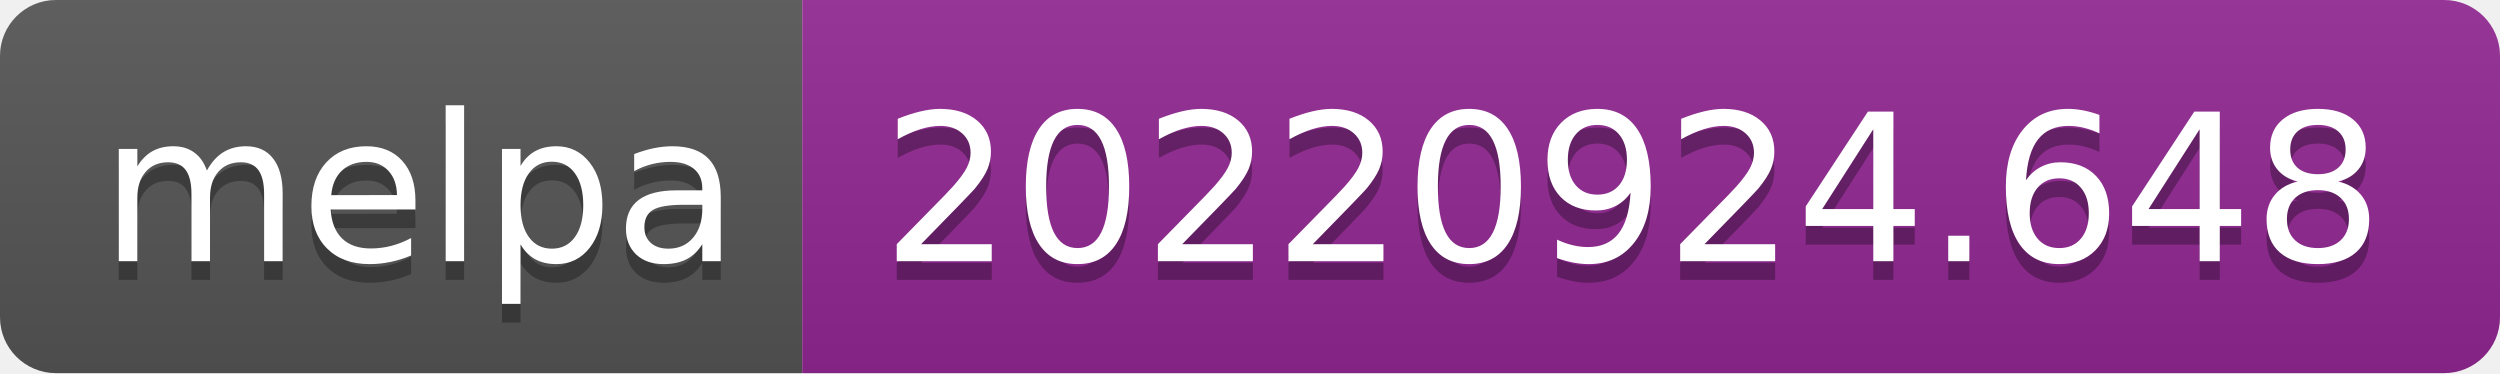
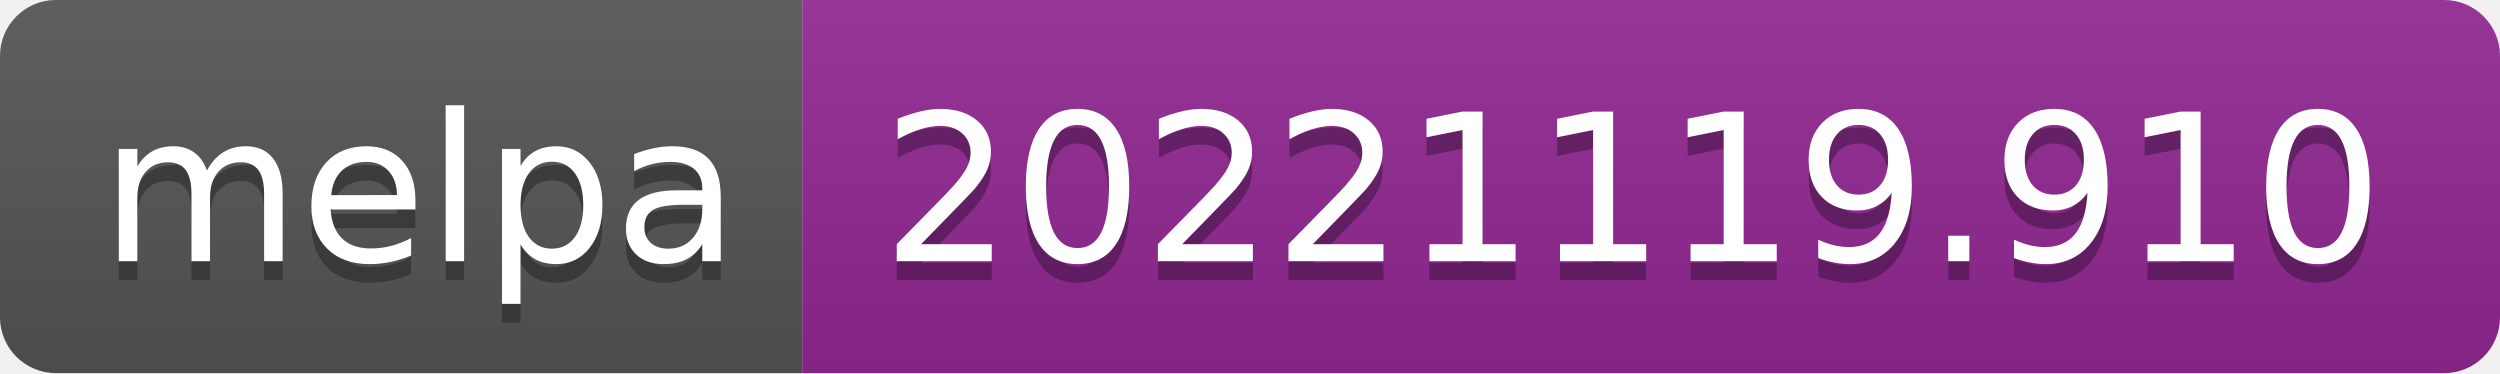
- <svg xmlns="http://www.w3.org/2000/svg" width="134" height="20" role="img" aria-label="melpa: 20220924.648">
+ <svg xmlns="http://www.w3.org/2000/svg" width="134" height="20" role="img" aria-label="melpa: 20221119.910">
  <linearGradient id="s" x2="0" y2="100%">
    <stop offset="0" stop-color="#bbb" stop-opacity=".1" />
    <stop offset="1" stop-opacity=".1" />
  </linearGradient>
  <clipPath id="r">
    <rect width="134" height="20" rx="3" fill="#fff" />
  </clipPath>
  <g clip-path="url(#r)">
    <rect width="43" height="20" fill="#555" />
    <rect x="43" width="91" height="20" fill="#922793" />
    <rect width="134" height="20" fill="url(#s)" />
  </g>
  <g fill="#fff" text-anchor="middle" font-family="Verdana,Geneva,DejaVu Sans,sans-serif" text-rendering="geometricPrecision" font-size="110">
    <text aria-hidden="true" x="225" y="150" fill="#010101" fill-opacity=".3" transform="scale(.1)" textLength="330">melpa</text>
    <text x="225" y="140" transform="scale(.1)" fill="#fff" textLength="330">melpa</text>
-     <text aria-hidden="true" x="875" y="150" fill="#010101" fill-opacity=".3" transform="scale(.1)" textLength="810">20220924.648</text>
-     <text x="875" y="140" transform="scale(.1)" fill="#fff" textLength="810">20220924.648</text>
+     <text aria-hidden="true" x="875" y="150" fill="#010101" fill-opacity=".3" transform="scale(.1)" textLength="810">20221119.910</text>
+     <text x="875" y="140" transform="scale(.1)" fill="#fff" textLength="810">20221119.910</text>
  </g>
</svg>
